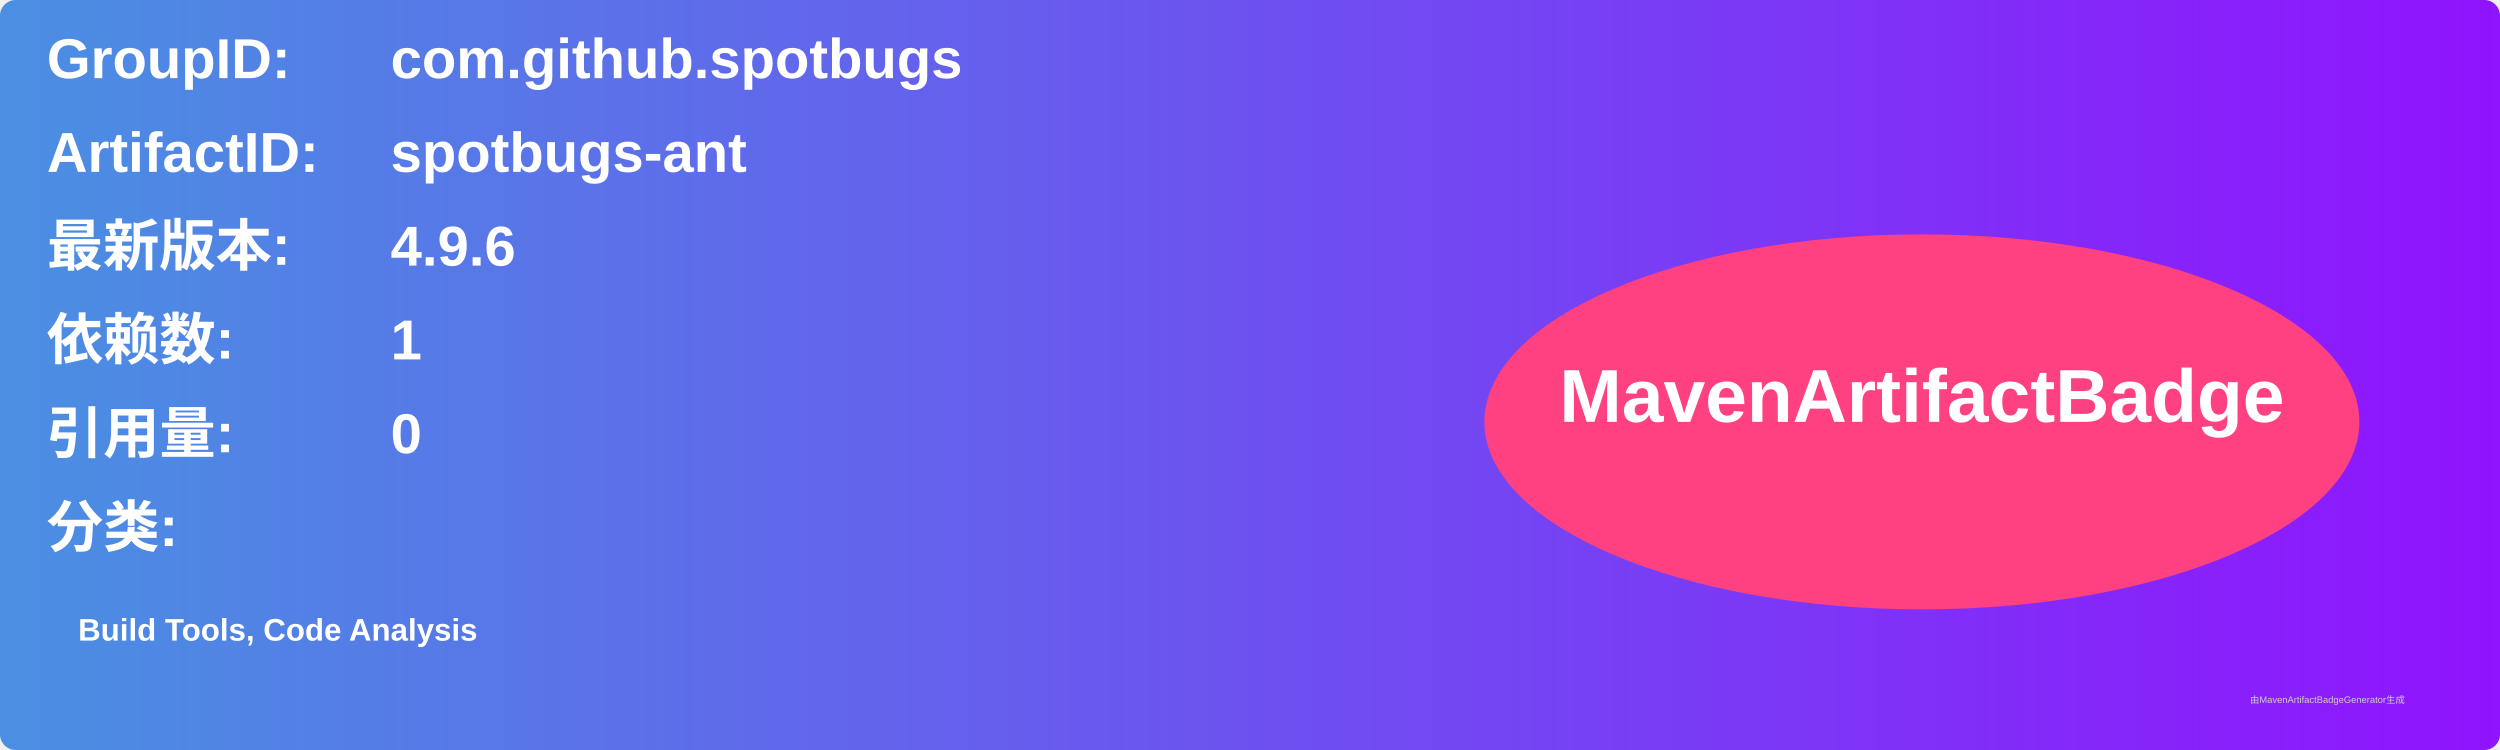
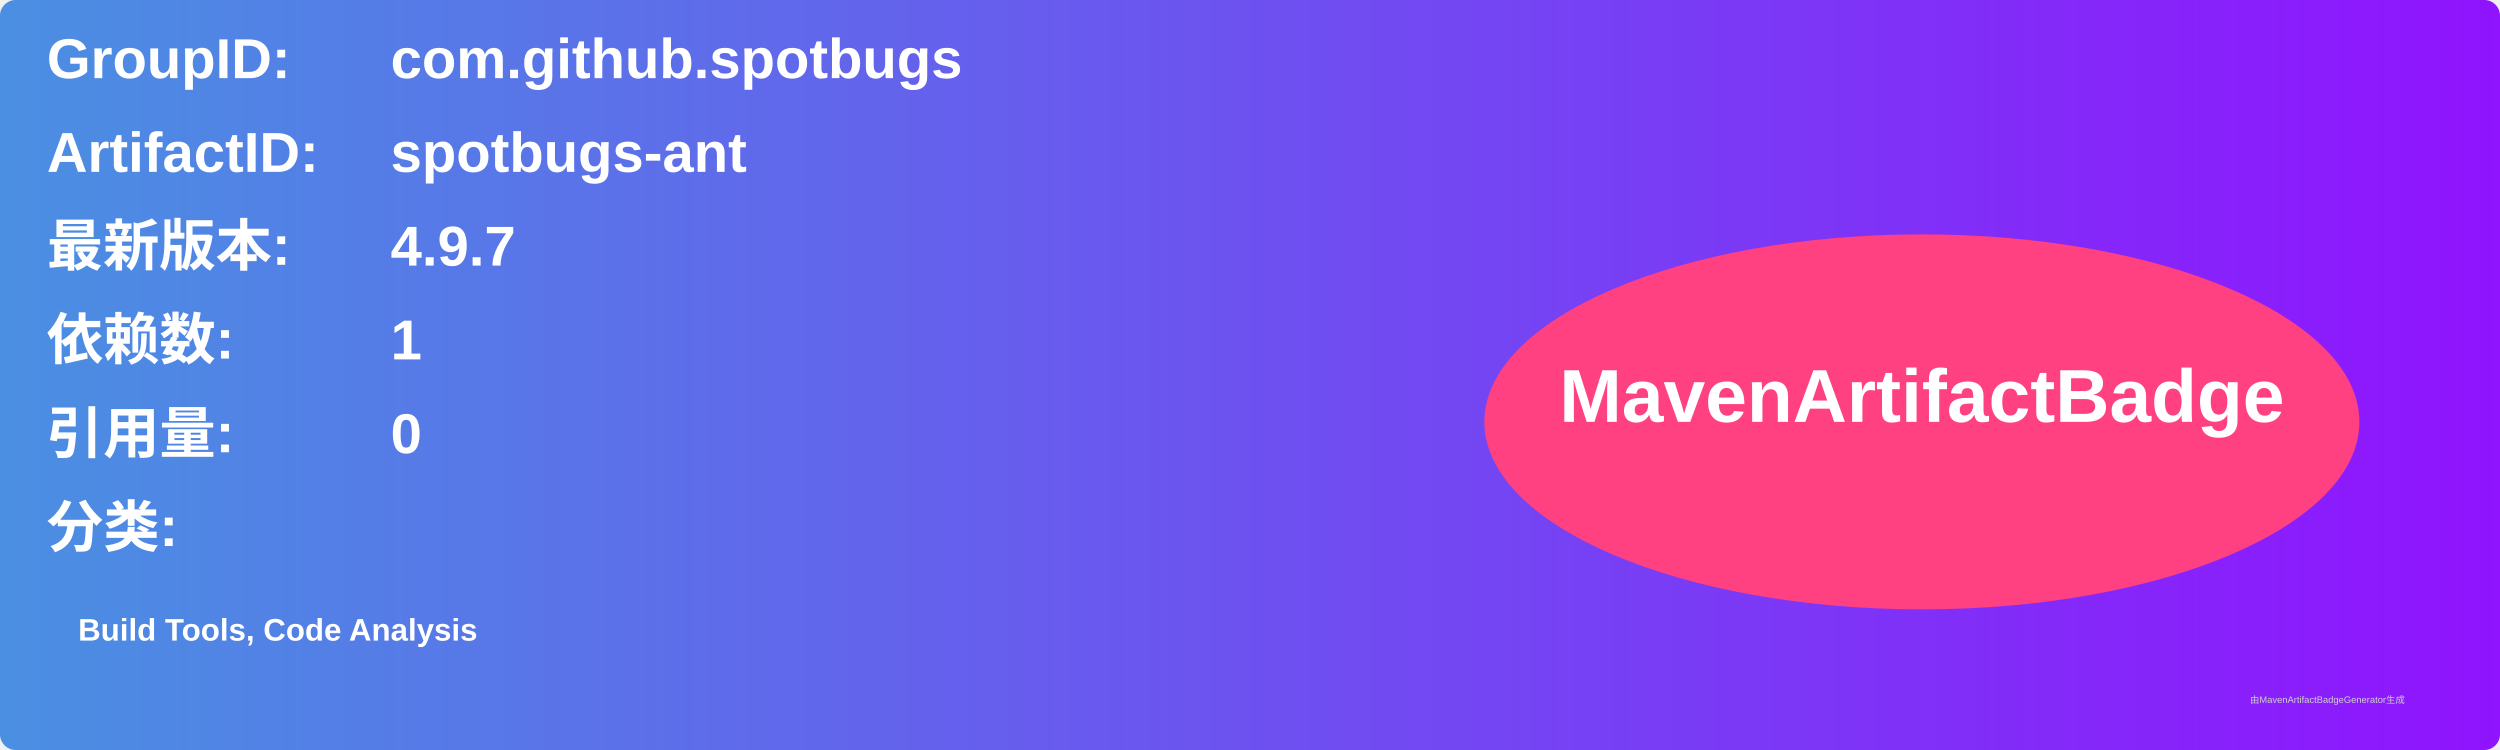
<svg xmlns="http://www.w3.org/2000/svg" width="800" height="240" viewBox="0 0 800 240">
  <linearGradient id="grad" x1="0%" y1="0%" x2="100%" y2="0%">
    <stop offset="0%" stop-color="#4a90e2" />
    <stop offset="100%" stop-color="#9013fe" />
  </linearGradient>
  <rect width="100%" height="100%" rx="5" ry="5" fill="url(#grad)" />
  <g transform="translate(15, 15)">
    <text x="0" y="10" font-family="Arial" font-size="18" fill="white" font-weight="bold" width="260">GroupID:</text>
    <text x="110" y="10" font-family="Arial" font-size="18" fill="white" font-weight="bold" width="460">com.github.spotbugs</text>
    <text x="0" y="40" font-family="Arial" font-size="18" fill="white" font-weight="bold" width="260">ArtifactID:</text>
    <text x="110" y="40" font-family="Arial" font-size="18" fill="white" font-weight="bold" width="460">spotbugs-ant</text>
    <text x="0" y="70" font-family="Arial" font-size="18" fill="white" font-weight="bold">最新版本:</text>
    <text x="110" y="70" font-family="Arial" font-size="18" fill="white" font-weight="bold">
-       <tspan font-weight="bold">4.9.6</tspan>
+       <tspan font-weight="bold">4.9.7</tspan>
    </text>
    <text x="0" y="100" font-family="Arial" font-size="18" fill="white" font-weight="bold">依赖数: </text>
    <text x="110" y="100" font-family="Arial" font-size="18" fill="white">
      <tspan font-weight="bold">1</tspan>
    </text>
    <text x="0" y="130" font-family="Arial" font-size="18" fill="white" font-weight="bold">引用量: </text>
    <text x="110" y="130" font-family="Arial" font-size="18" fill="white">
      <tspan font-weight="bold">0</tspan>
    </text>
    <text x="0" y="160" font-family="Arial" font-size="18" fill="white" font-weight="bold">分类:</text>
    <text x="10" y="190" font-family="Arial" font-size="10" fill="white">
      <tspan font-weight="bold">Build Tools, Code Analysis</tspan>
    </text>
    <ellipse cx="600" cy="120" rx="140" ry="60" fill="#ff4081" />
    <text x="600" y="120" text-anchor="middle" font-family="Arial" font-size="24" fill="white" font-weight="bold">MavenArtifactBadge</text>
  </g>
  <text x="720" y="225" font-family="Arial" font-size="3" fill="#d0d0d0">由MavenArtifactBadgeGenerator生成</text>
</svg>
